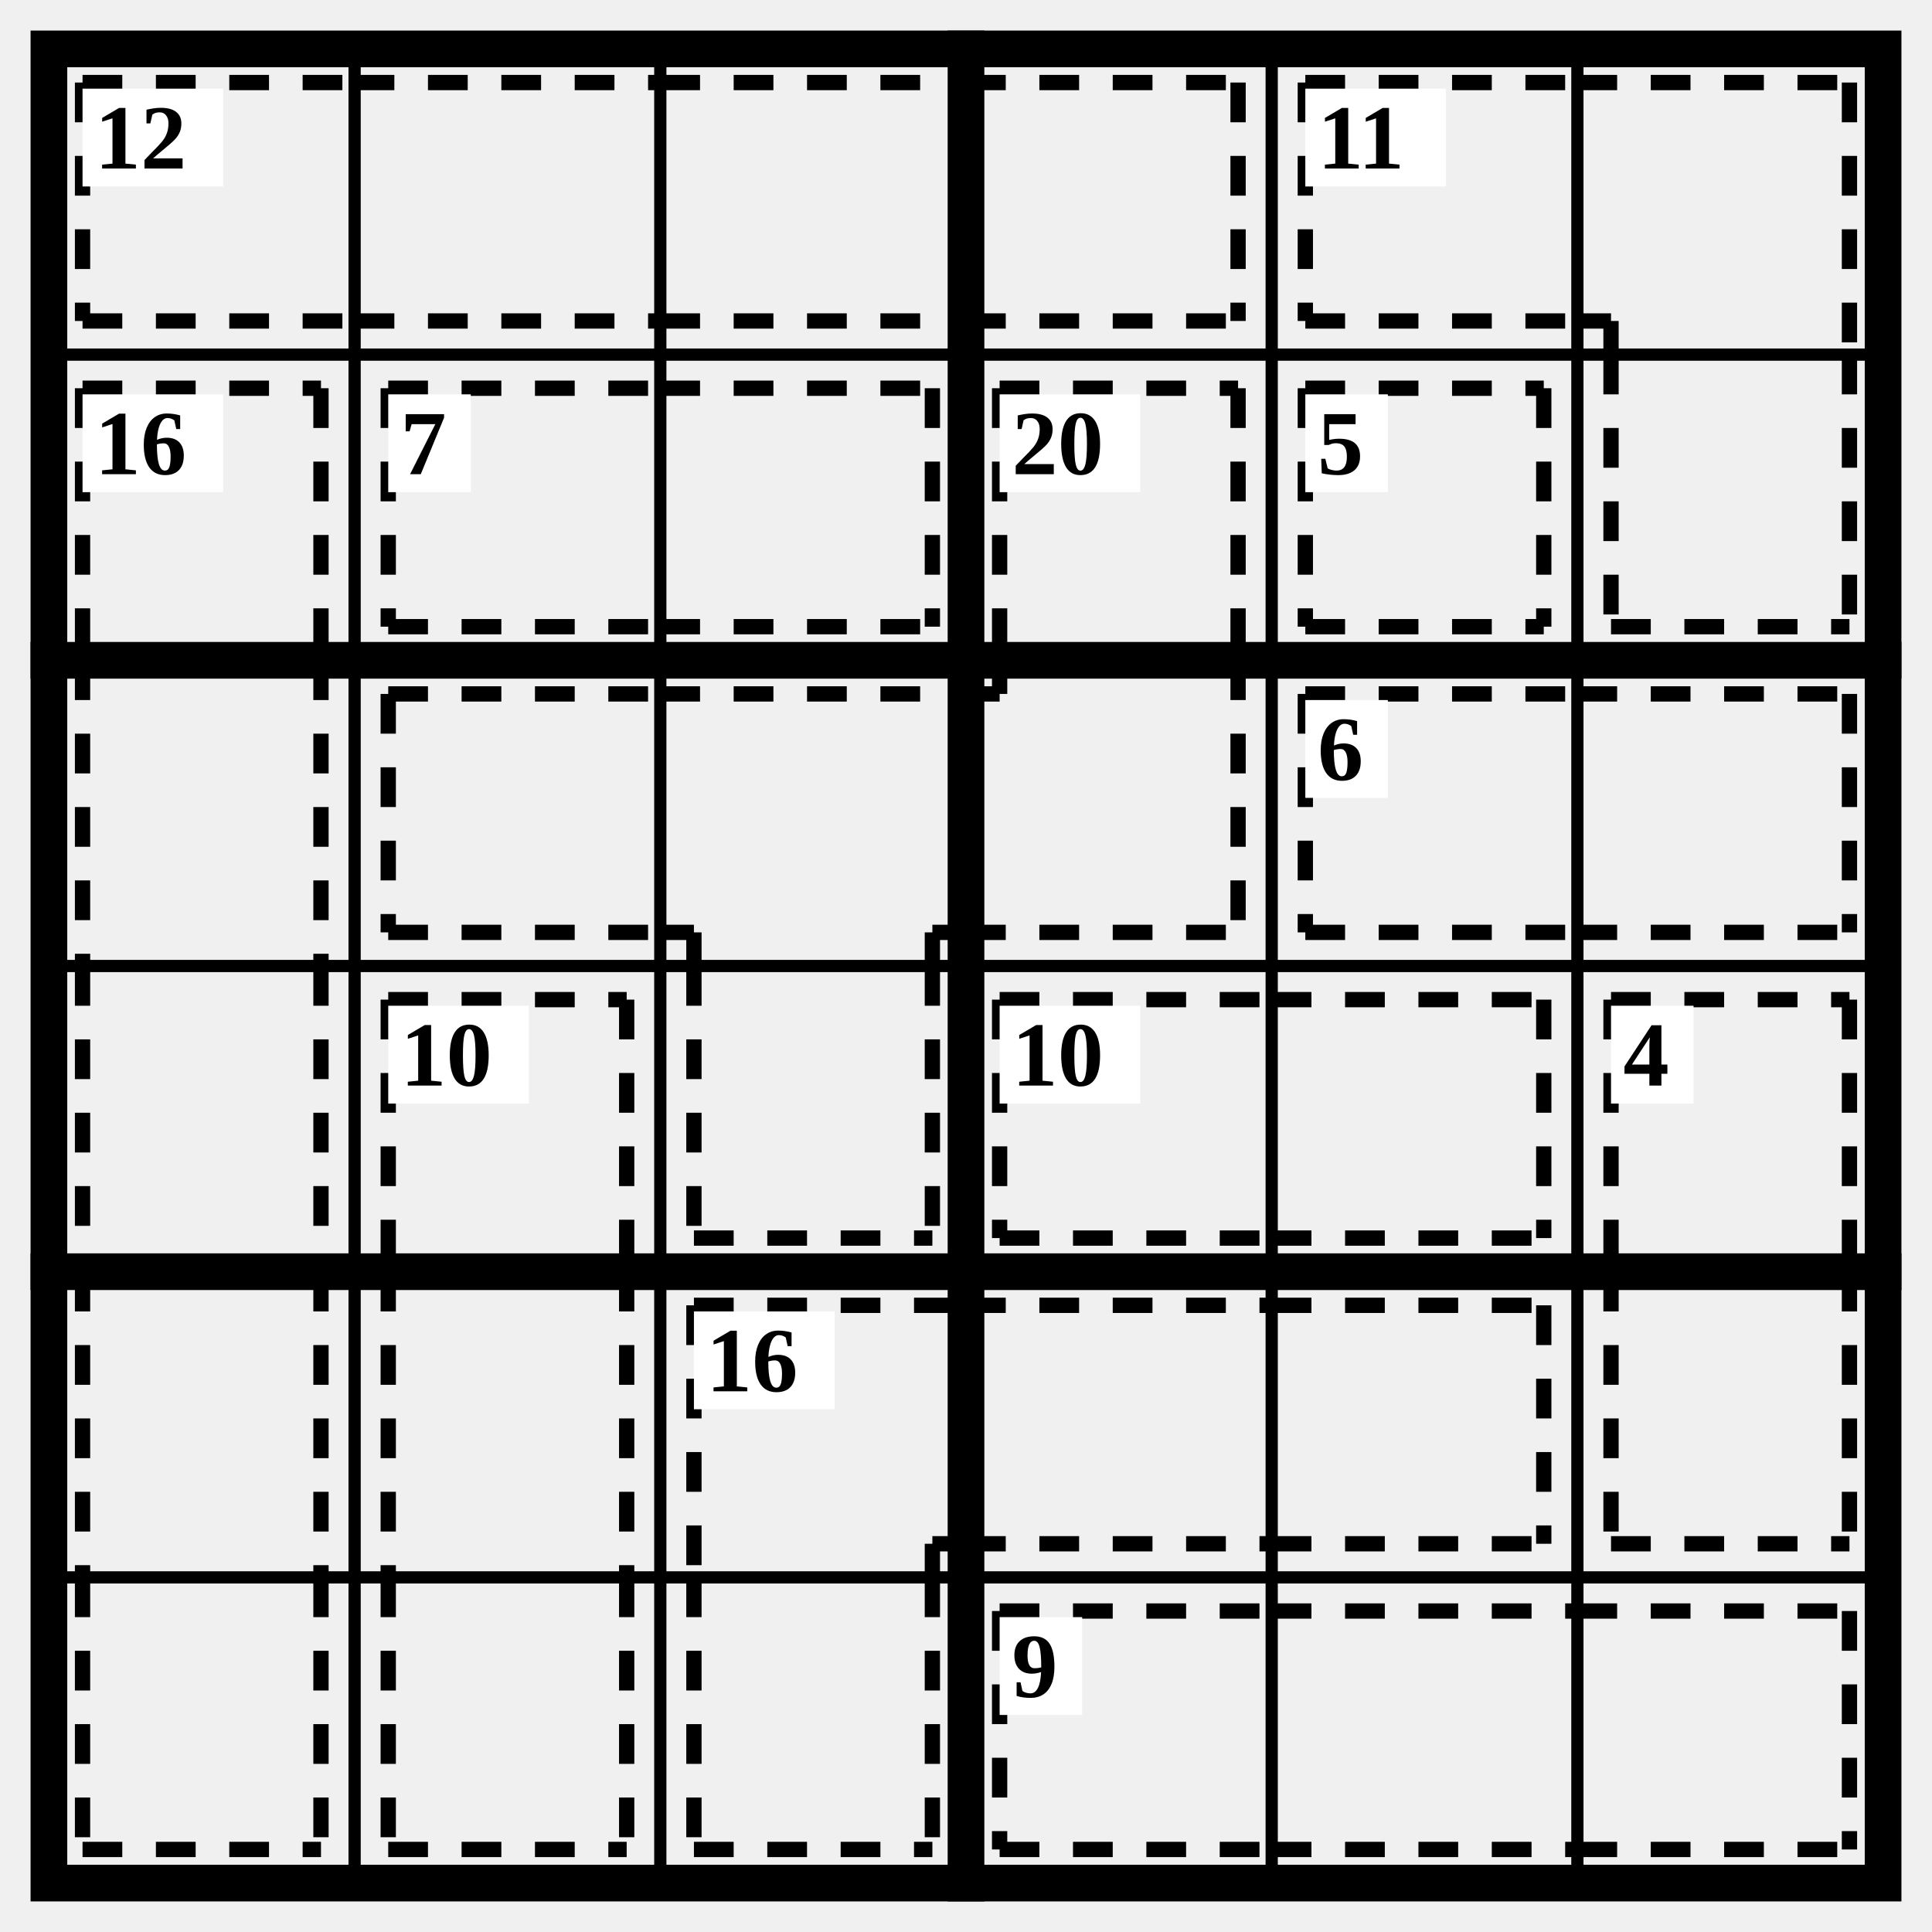
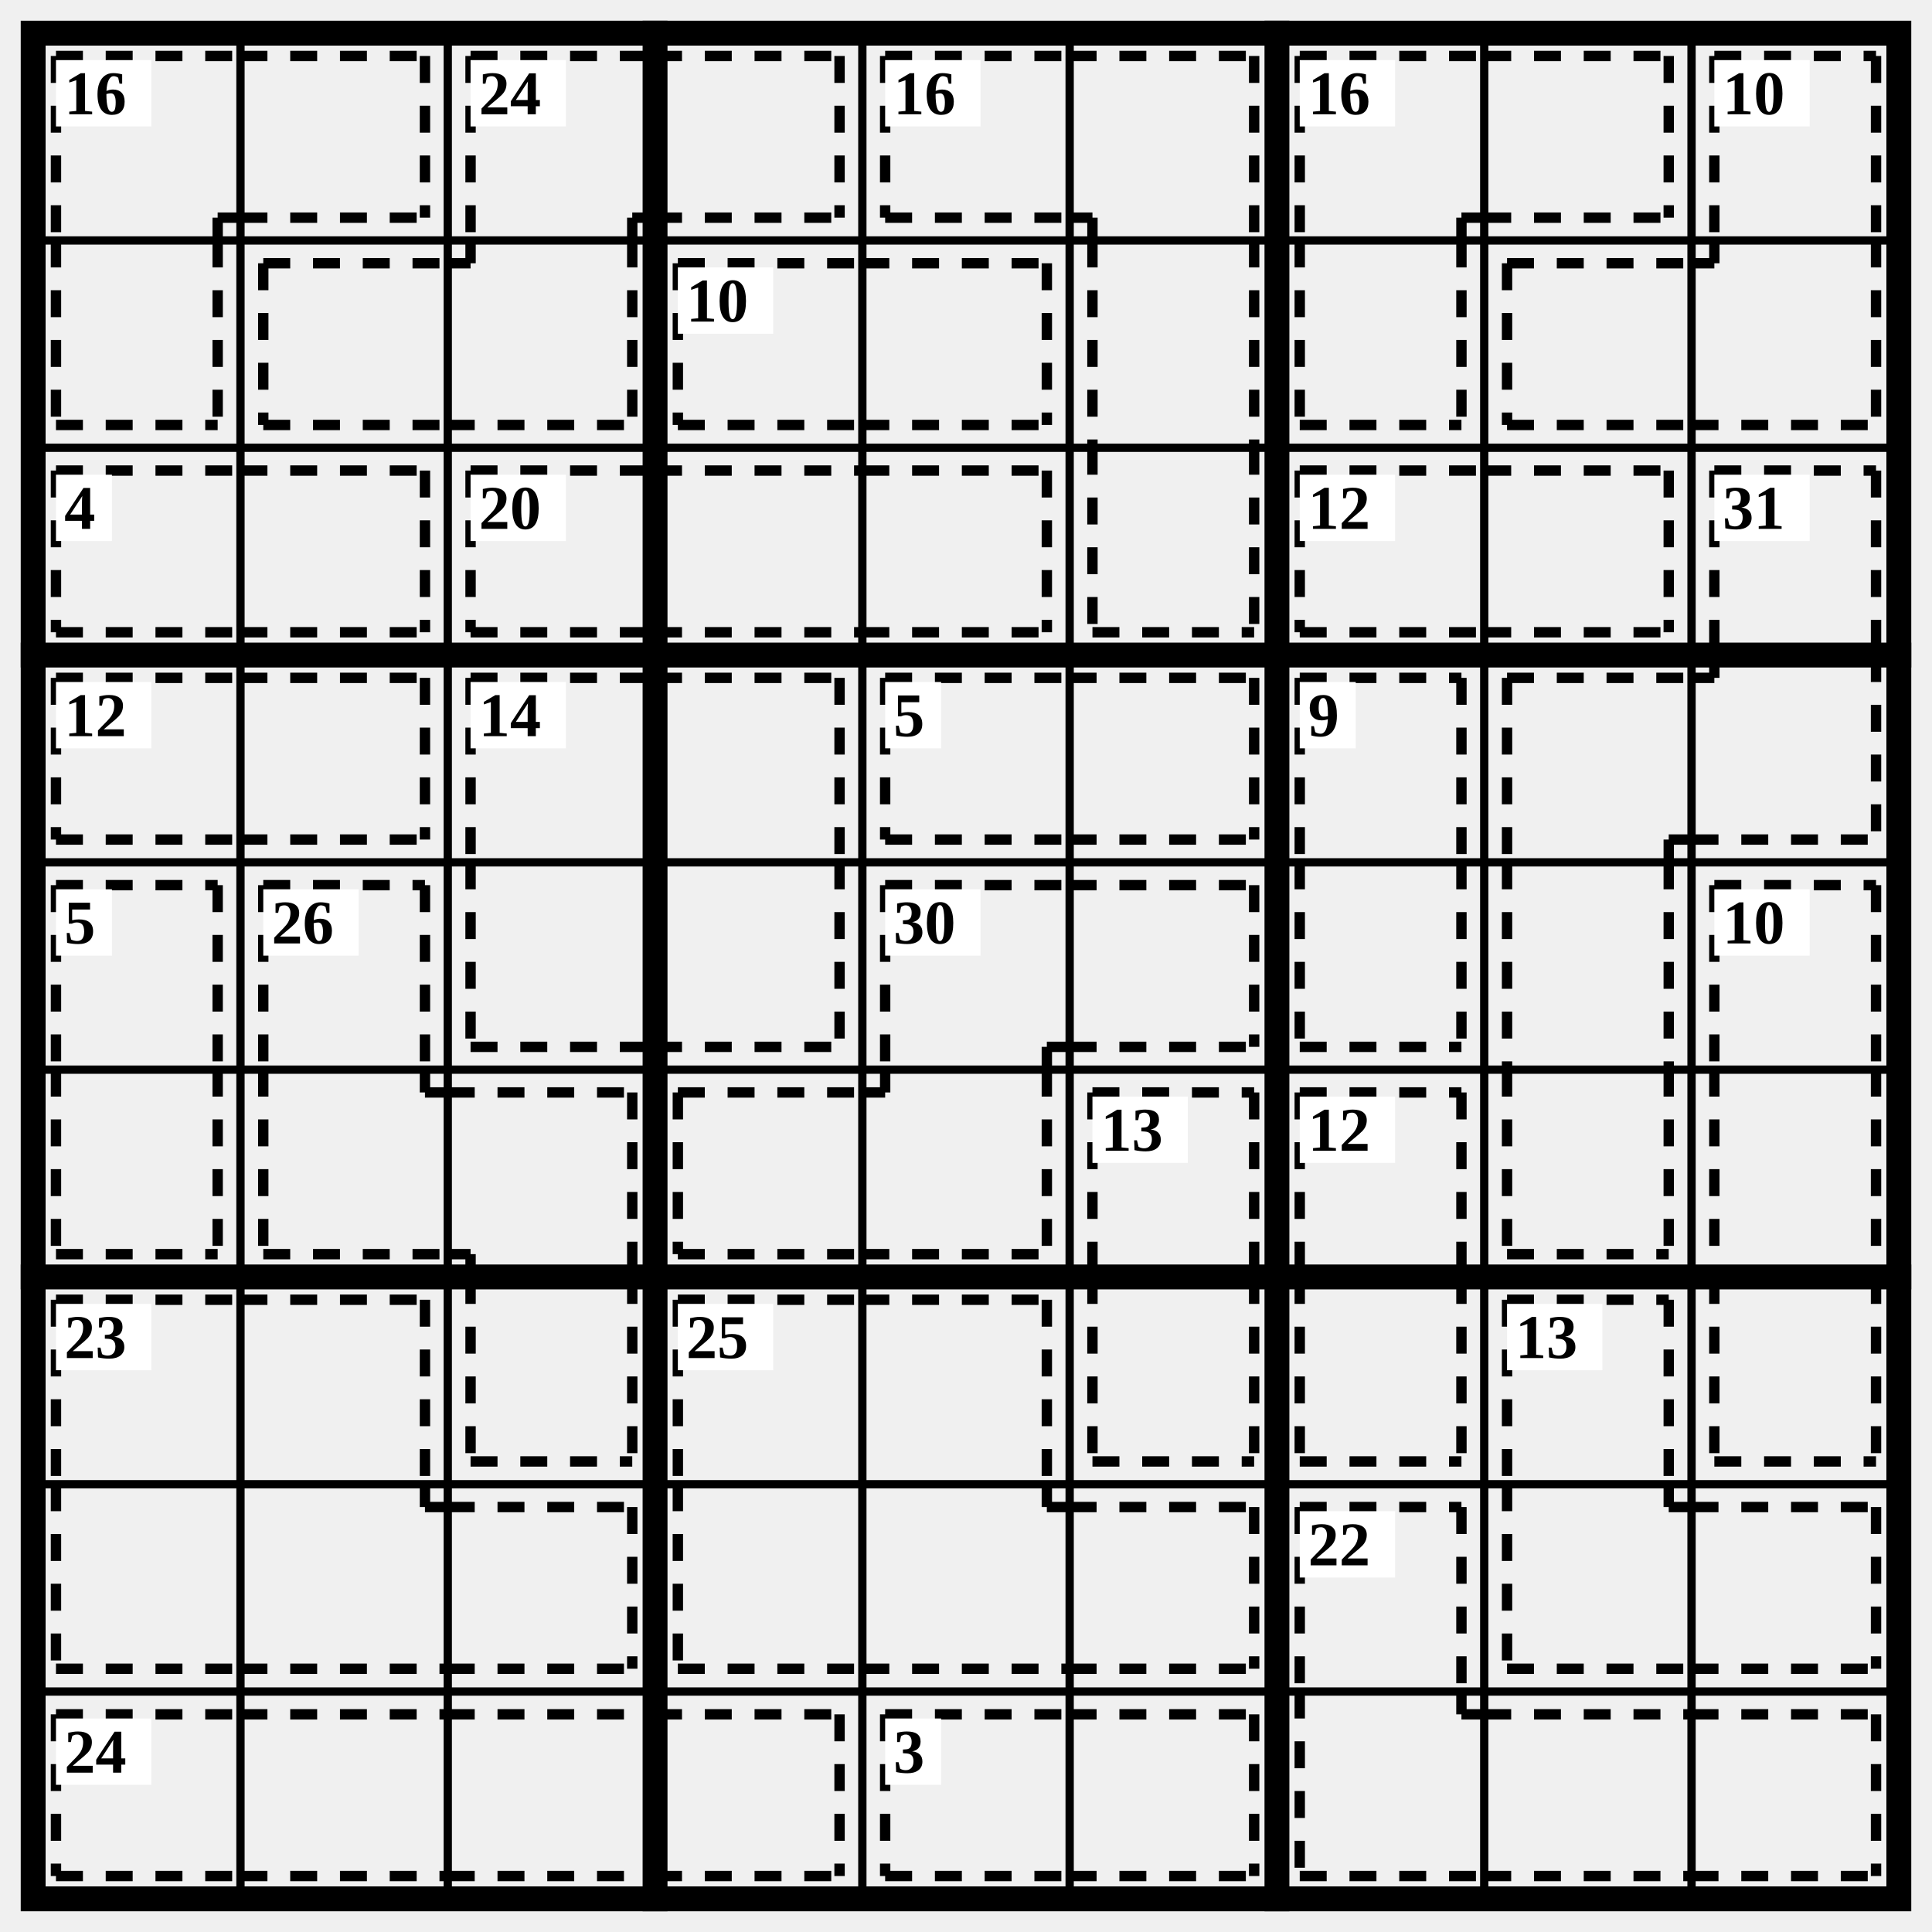
- <svg xmlns="http://www.w3.org/2000/svg" class="p" viewBox="0 0 632 632" preserveAspectRatio="xMidYMid meet" shape-rendering="geometricPrecision">
-   <path d="M16 116H616M16 316H616M16 516H616M116 16V616M216 16V616M416 16V616M516 16V616" fill="none" stroke="#000" stroke-width="4" stroke-linecap="square" />
-   <path d="M16 216H616M16 416H616M316 16V616" fill="none" stroke="#000" stroke-width="12" stroke-linecap="square" />
-   <rect x="16" y="16" width="600" height="600" fill="none" stroke="#000" stroke-width="12" />
-   <path d="M27 27L116 27M27 105L116 105M27 27L27 105M116 27L216 27M116 105L216 105M216 27L316 27M216 105L316 105M316 27L405 27M316 105L405 105M405 27L405 105" fill="none" stroke="#000" stroke-width="5" stroke-dasharray="13 11" stroke-linecap="butt" />
+ <svg xmlns="http://www.w3.org/2000/svg" class="p" viewBox="0 0 932 932" preserveAspectRatio="xMidYMid meet" shape-rendering="geometricPrecision">
+   <path d="M16 116H916M16 216H916M16 416H916M16 516H916M16 716H916M16 816H916M116 16V916M216 16V916M416 16V916M516 16V916M716 16V916M816 16V916" fill="none" stroke="#000" stroke-width="4" stroke-linecap="square" />
+   <path d="M16 316H916M16 616H916M316 16V916M616 16V916" fill="none" stroke="#000" stroke-width="12" stroke-linecap="square" />
+   <rect x="16" y="16" width="900" height="900" fill="none" stroke="#000" stroke-width="12" />
+   <path d="M27 27L116 27M27 27L27 116M105 105L116 105M105 105L105 116M116 27L205 27M116 105L205 105M205 27L205 105M27 205L105 205M27 116L27 205M105 116L105 205" fill="none" stroke="#000" stroke-width="5" stroke-dasharray="13 11" stroke-linecap="butt" />
  <rect x="27" y="29" width="46" height="32" fill="#fff" />
-   <text x="31" y="45" font-size="30" text-anchor="start" dominant-baseline="central" fill="#000" font-weight="700">12</text>
-   <path d="M427 27L516 27M427 105L516 105M427 27L427 105M516 27L605 27M605 27L605 116M516 105L527 105M527 105L527 116M527 205L605 205M527 116L527 205M605 116L605 205" fill="none" stroke="#000" stroke-width="5" stroke-dasharray="13 11" stroke-linecap="butt" />
+   <text x="31" y="45" font-size="30" text-anchor="start" dominant-baseline="central" fill="#000" font-weight="700">16</text>
+   <path d="M227 27L316 27M227 27L227 116M305 105L316 105M305 105L305 116M316 27L405 27M316 105L405 105M405 27L405 105M127 127L216 127M127 205L216 205M127 127L127 205M216 205L305 205M305 116L305 205M216 127L227 127M227 116L227 127" fill="none" stroke="#000" stroke-width="5" stroke-dasharray="13 11" stroke-linecap="butt" />
+   <rect x="227" y="29" width="46" height="32" fill="#fff" />
+   <text x="231" y="45" font-size="30" text-anchor="start" dominant-baseline="central" fill="#000" font-weight="700">24</text>
+   <path d="M427 27L516 27M427 105L516 105M427 27L427 105M516 27L605 27M605 27L605 116M516 105L527 105M527 105L527 116M527 116L527 216M605 116L605 216M527 305L605 305M527 216L527 305M605 216L605 305" fill="none" stroke="#000" stroke-width="5" stroke-dasharray="13 11" stroke-linecap="butt" />
  <rect x="427" y="29" width="46" height="32" fill="#fff" />
-   <text x="431" y="45" font-size="30" text-anchor="start" dominant-baseline="central" fill="#000" font-weight="700">11</text>
-   <path d="M27 127L105 127M27 127L27 216M105 127L105 216M27 216L27 316M105 216L105 316M27 316L27 416M105 316L105 416M27 416L27 516M105 416L105 516M27 605L105 605M27 516L27 605M105 516L105 605" fill="none" stroke="#000" stroke-width="5" stroke-dasharray="13 11" stroke-linecap="butt" />
-   <rect x="27" y="129" width="46" height="32" fill="#fff" />
-   <text x="31" y="145" font-size="30" text-anchor="start" dominant-baseline="central" fill="#000" font-weight="700">16</text>
-   <path d="M127 127L216 127M127 205L216 205M127 127L127 205M216 127L305 127M216 205L305 205M305 127L305 205" fill="none" stroke="#000" stroke-width="5" stroke-dasharray="13 11" stroke-linecap="butt" />
-   <rect x="127" y="129" width="27" height="32" fill="#fff" />
-   <text x="131" y="145" font-size="30" text-anchor="start" dominant-baseline="central" fill="#000" font-weight="700">7</text>
-   <path d="M327 127L405 127M327 127L327 216M405 127L405 216M127 227L216 227M127 305L216 305M127 227L127 305M216 227L316 227M216 305L227 305M227 305L227 316M305 305L316 305M305 305L305 316M316 305L405 305M405 216L405 305M316 227L327 227M327 216L327 227M227 405L305 405M227 316L227 405M305 316L305 405" fill="none" stroke="#000" stroke-width="5" stroke-dasharray="13 11" stroke-linecap="butt" />
+   <text x="431" y="45" font-size="30" text-anchor="start" dominant-baseline="central" fill="#000" font-weight="700">16</text>
+   <path d="M627 27L716 27M627 27L627 116M705 105L716 105M705 105L705 116M716 27L805 27M716 105L805 105M805 27L805 105M627 205L705 205M627 116L627 205M705 116L705 205" fill="none" stroke="#000" stroke-width="5" stroke-dasharray="13 11" stroke-linecap="butt" />
+   <rect x="627" y="29" width="46" height="32" fill="#fff" />
+   <text x="631" y="45" font-size="30" text-anchor="start" dominant-baseline="central" fill="#000" font-weight="700">16</text>
+   <path d="M827 27L905 27M827 27L827 116M905 27L905 116M727 127L816 127M727 205L816 205M727 127L727 205M816 205L905 205M905 116L905 205M816 127L827 127M827 116L827 127" fill="none" stroke="#000" stroke-width="5" stroke-dasharray="13 11" stroke-linecap="butt" />
+   <rect x="827" y="29" width="46" height="32" fill="#fff" />
+   <text x="831" y="45" font-size="30" text-anchor="start" dominant-baseline="central" fill="#000" font-weight="700">10</text>
+   <path d="M327 127L416 127M327 205L416 205M327 127L327 205M416 127L505 127M416 205L505 205M505 127L505 205" fill="none" stroke="#000" stroke-width="5" stroke-dasharray="13 11" stroke-linecap="butt" />
  <rect x="327" y="129" width="46" height="32" fill="#fff" />
-   <text x="331" y="145" font-size="30" text-anchor="start" dominant-baseline="central" fill="#000" font-weight="700">20</text>
-   <path d="M427 127L505 127M427 205L505 205M427 127L427 205M505 127L505 205" fill="none" stroke="#000" stroke-width="5" stroke-dasharray="13 11" stroke-linecap="butt" />
-   <rect x="427" y="129" width="27" height="32" fill="#fff" />
-   <text x="431" y="145" font-size="30" text-anchor="start" dominant-baseline="central" fill="#000" font-weight="700">5</text>
-   <path d="M427 227L516 227M427 305L516 305M427 227L427 305M516 227L605 227M516 305L605 305M605 227L605 305" fill="none" stroke="#000" stroke-width="5" stroke-dasharray="13 11" stroke-linecap="butt" />
-   <rect x="427" y="229" width="27" height="32" fill="#fff" />
-   <text x="431" y="245" font-size="30" text-anchor="start" dominant-baseline="central" fill="#000" font-weight="700">6</text>
-   <path d="M127 327L205 327M127 327L127 416M205 327L205 416M127 416L127 516M205 416L205 516M127 605L205 605M127 516L127 605M205 516L205 605" fill="none" stroke="#000" stroke-width="5" stroke-dasharray="13 11" stroke-linecap="butt" />
-   <rect x="127" y="329" width="46" height="32" fill="#fff" />
-   <text x="131" y="345" font-size="30" text-anchor="start" dominant-baseline="central" fill="#000" font-weight="700">10</text>
-   <path d="M327 327L416 327M327 405L416 405M327 327L327 405M416 327L505 327M416 405L505 405M505 327L505 405" fill="none" stroke="#000" stroke-width="5" stroke-dasharray="13 11" stroke-linecap="butt" />
-   <rect x="327" y="329" width="46" height="32" fill="#fff" />
-   <text x="331" y="345" font-size="30" text-anchor="start" dominant-baseline="central" fill="#000" font-weight="700">10</text>
-   <path d="M527 327L605 327M527 327L527 416M605 327L605 416M527 505L605 505M527 416L527 505M605 416L605 505" fill="none" stroke="#000" stroke-width="5" stroke-dasharray="13 11" stroke-linecap="butt" />
-   <rect x="527" y="329" width="27" height="32" fill="#fff" />
-   <text x="531" y="345" font-size="30" text-anchor="start" dominant-baseline="central" fill="#000" font-weight="700">4</text>
-   <path d="M227 427L316 427M227 427L227 516M305 505L316 505M305 505L305 516M316 427L416 427M316 505L416 505M416 427L505 427M416 505L505 505M505 427L505 505M227 605L305 605M227 516L227 605M305 516L305 605" fill="none" stroke="#000" stroke-width="5" stroke-dasharray="13 11" stroke-linecap="butt" />
-   <rect x="227" y="429" width="46" height="32" fill="#fff" />
-   <text x="231" y="445" font-size="30" text-anchor="start" dominant-baseline="central" fill="#000" font-weight="700">16</text>
-   <path d="M327 527L416 527M327 605L416 605M327 527L327 605M416 527L516 527M416 605L516 605M516 527L605 527M516 605L605 605M605 527L605 605" fill="none" stroke="#000" stroke-width="5" stroke-dasharray="13 11" stroke-linecap="butt" />
-   <rect x="327" y="529" width="27" height="32" fill="#fff" />
-   <text x="331" y="545" font-size="30" text-anchor="start" dominant-baseline="central" fill="#000" font-weight="700">9</text>
+   <text x="331" y="145" font-size="30" text-anchor="start" dominant-baseline="central" fill="#000" font-weight="700">10</text>
+   <path d="M27 227L116 227M27 305L116 305M27 227L27 305M116 227L205 227M116 305L205 305M205 227L205 305" fill="none" stroke="#000" stroke-width="5" stroke-dasharray="13 11" stroke-linecap="butt" />
+   <rect x="27" y="229" width="27" height="32" fill="#fff" />
+   <text x="31" y="245" font-size="30" text-anchor="start" dominant-baseline="central" fill="#000" font-weight="700">4</text>
+   <path d="M227 227L316 227M227 305L316 305M227 227L227 305M316 227L416 227M316 305L416 305M416 227L505 227M416 305L505 305M505 227L505 305" fill="none" stroke="#000" stroke-width="5" stroke-dasharray="13 11" stroke-linecap="butt" />
+   <rect x="227" y="229" width="46" height="32" fill="#fff" />
+   <text x="231" y="245" font-size="30" text-anchor="start" dominant-baseline="central" fill="#000" font-weight="700">20</text>
+   <path d="M627 227L716 227M627 305L716 305M627 227L627 305M716 227L805 227M716 305L805 305M805 227L805 305" fill="none" stroke="#000" stroke-width="5" stroke-dasharray="13 11" stroke-linecap="butt" />
+   <rect x="627" y="229" width="46" height="32" fill="#fff" />
+   <text x="631" y="245" font-size="30" text-anchor="start" dominant-baseline="central" fill="#000" font-weight="700">12</text>
+   <path d="M827 227L905 227M827 227L827 316M905 227L905 316M727 327L816 327M727 327L727 416M805 405L816 405M805 405L805 416M816 405L905 405M905 316L905 405M816 327L827 327M827 316L827 327M727 416L727 516M805 416L805 516M727 605L805 605M727 516L727 605M805 516L805 605" fill="none" stroke="#000" stroke-width="5" stroke-dasharray="13 11" stroke-linecap="butt" />
+   <rect x="827" y="229" width="46" height="32" fill="#fff" />
+   <text x="831" y="245" font-size="30" text-anchor="start" dominant-baseline="central" fill="#000" font-weight="700">31</text>
+   <path d="M27 327L116 327M27 405L116 405M27 327L27 405M116 327L205 327M116 405L205 405M205 327L205 405" fill="none" stroke="#000" stroke-width="5" stroke-dasharray="13 11" stroke-linecap="butt" />
+   <rect x="27" y="329" width="46" height="32" fill="#fff" />
+   <text x="31" y="345" font-size="30" text-anchor="start" dominant-baseline="central" fill="#000" font-weight="700">12</text>
+   <path d="M227 327L316 327M227 327L227 416M316 327L405 327M405 327L405 416M227 505L316 505M227 416L227 505M316 505L405 505M405 416L405 505" fill="none" stroke="#000" stroke-width="5" stroke-dasharray="13 11" stroke-linecap="butt" />
+   <rect x="227" y="329" width="46" height="32" fill="#fff" />
+   <text x="231" y="345" font-size="30" text-anchor="start" dominant-baseline="central" fill="#000" font-weight="700">14</text>
+   <path d="M427 327L516 327M427 405L516 405M427 327L427 405M516 327L605 327M516 405L605 405M605 327L605 405" fill="none" stroke="#000" stroke-width="5" stroke-dasharray="13 11" stroke-linecap="butt" />
+   <rect x="427" y="329" width="27" height="32" fill="#fff" />
+   <text x="431" y="345" font-size="30" text-anchor="start" dominant-baseline="central" fill="#000" font-weight="700">5</text>
+   <path d="M627 327L705 327M627 327L627 416M705 327L705 416M627 505L705 505M627 416L627 505M705 416L705 505" fill="none" stroke="#000" stroke-width="5" stroke-dasharray="13 11" stroke-linecap="butt" />
+   <rect x="627" y="329" width="27" height="32" fill="#fff" />
+   <text x="631" y="345" font-size="30" text-anchor="start" dominant-baseline="central" fill="#000" font-weight="700">9</text>
+   <path d="M27 427L105 427M27 427L27 516M105 427L105 516M27 605L105 605M27 516L27 605M105 516L105 605" fill="none" stroke="#000" stroke-width="5" stroke-dasharray="13 11" stroke-linecap="butt" />
+   <rect x="27" y="429" width="27" height="32" fill="#fff" />
+   <text x="31" y="445" font-size="30" text-anchor="start" dominant-baseline="central" fill="#000" font-weight="700">5</text>
+   <path d="M127 427L205 427M127 427L127 516M205 427L205 516M127 605L216 605M127 516L127 605M205 527L216 527M205 516L205 527M216 527L305 527M305 527L305 616M216 605L227 605M227 605L227 616M227 705L305 705M227 616L227 705M305 616L305 705" fill="none" stroke="#000" stroke-width="5" stroke-dasharray="13 11" stroke-linecap="butt" />
+   <rect x="127" y="429" width="46" height="32" fill="#fff" />
+   <text x="131" y="445" font-size="30" text-anchor="start" dominant-baseline="central" fill="#000" font-weight="700">26</text>
+   <path d="M427 427L516 427M427 427L427 516M505 505L516 505M505 505L505 516M516 427L605 427M516 505L605 505M605 427L605 505M327 527L416 527M327 605L416 605M327 527L327 605M416 605L505 605M505 516L505 605M416 527L427 527M427 516L427 527" fill="none" stroke="#000" stroke-width="5" stroke-dasharray="13 11" stroke-linecap="butt" />
+   <rect x="427" y="429" width="46" height="32" fill="#fff" />
+   <text x="431" y="445" font-size="30" text-anchor="start" dominant-baseline="central" fill="#000" font-weight="700">30</text>
+   <path d="M827 427L905 427M827 427L827 516M905 427L905 516M827 516L827 616M905 516L905 616M827 705L905 705M827 616L827 705M905 616L905 705" fill="none" stroke="#000" stroke-width="5" stroke-dasharray="13 11" stroke-linecap="butt" />
+   <rect x="827" y="429" width="46" height="32" fill="#fff" />
+   <text x="831" y="445" font-size="30" text-anchor="start" dominant-baseline="central" fill="#000" font-weight="700">10</text>
+   <path d="M527 527L605 527M527 527L527 616M605 527L605 616M527 705L605 705M527 616L527 705M605 616L605 705" fill="none" stroke="#000" stroke-width="5" stroke-dasharray="13 11" stroke-linecap="butt" />
+   <rect x="527" y="529" width="46" height="32" fill="#fff" />
+   <text x="531" y="545" font-size="30" text-anchor="start" dominant-baseline="central" fill="#000" font-weight="700">13</text>
+   <path d="M627 527L705 527M627 527L627 616M705 527L705 616M627 705L705 705M627 616L627 705M705 616L705 705" fill="none" stroke="#000" stroke-width="5" stroke-dasharray="13 11" stroke-linecap="butt" />
+   <rect x="627" y="529" width="46" height="32" fill="#fff" />
+   <text x="631" y="545" font-size="30" text-anchor="start" dominant-baseline="central" fill="#000" font-weight="700">12</text>
+   <path d="M27 627L116 627M27 627L27 716M116 627L205 627M205 627L205 716M27 805L116 805M27 716L27 805M116 805L216 805M205 727L216 727M205 716L205 727M216 727L305 727M216 805L305 805M305 727L305 805" fill="none" stroke="#000" stroke-width="5" stroke-dasharray="13 11" stroke-linecap="butt" />
+   <rect x="27" y="629" width="46" height="32" fill="#fff" />
+   <text x="31" y="645" font-size="30" text-anchor="start" dominant-baseline="central" fill="#000" font-weight="700">23</text>
+   <path d="M327 627L416 627M327 627L327 716M416 627L505 627M505 627L505 716M327 805L416 805M327 716L327 805M416 805L516 805M505 727L516 727M505 716L505 727M516 727L605 727M516 805L605 805M605 727L605 805" fill="none" stroke="#000" stroke-width="5" stroke-dasharray="13 11" stroke-linecap="butt" />
+   <rect x="327" y="629" width="46" height="32" fill="#fff" />
+   <text x="331" y="645" font-size="30" text-anchor="start" dominant-baseline="central" fill="#000" font-weight="700">25</text>
+   <path d="M727 627L805 627M727 627L727 716M805 627L805 716M727 805L816 805M727 716L727 805M805 727L816 727M805 716L805 727M816 727L905 727M816 805L905 805M905 727L905 805" fill="none" stroke="#000" stroke-width="5" stroke-dasharray="13 11" stroke-linecap="butt" />
+   <rect x="727" y="629" width="46" height="32" fill="#fff" />
+   <text x="731" y="645" font-size="30" text-anchor="start" dominant-baseline="central" fill="#000" font-weight="700">13</text>
+   <path d="M627 727L705 727M627 727L627 816M705 727L705 816M627 905L716 905M627 816L627 905M705 827L716 827M705 816L705 827M716 827L816 827M716 905L816 905M816 827L905 827M816 905L905 905M905 827L905 905" fill="none" stroke="#000" stroke-width="5" stroke-dasharray="13 11" stroke-linecap="butt" />
+   <rect x="627" y="729" width="46" height="32" fill="#fff" />
+   <text x="631" y="745" font-size="30" text-anchor="start" dominant-baseline="central" fill="#000" font-weight="700">22</text>
+   <path d="M27 827L116 827M27 905L116 905M27 827L27 905M116 827L216 827M116 905L216 905M216 827L316 827M216 905L316 905M316 827L405 827M316 905L405 905M405 827L405 905" fill="none" stroke="#000" stroke-width="5" stroke-dasharray="13 11" stroke-linecap="butt" />
+   <rect x="27" y="829" width="46" height="32" fill="#fff" />
+   <text x="31" y="845" font-size="30" text-anchor="start" dominant-baseline="central" fill="#000" font-weight="700">24</text>
+   <path d="M427 827L516 827M427 905L516 905M427 827L427 905M516 827L605 827M516 905L605 905M605 827L605 905" fill="none" stroke="#000" stroke-width="5" stroke-dasharray="13 11" stroke-linecap="butt" />
+   <rect x="427" y="829" width="27" height="32" fill="#fff" />
+   <text x="431" y="845" font-size="30" text-anchor="start" dominant-baseline="central" fill="#000" font-weight="700">3</text>
</svg>
